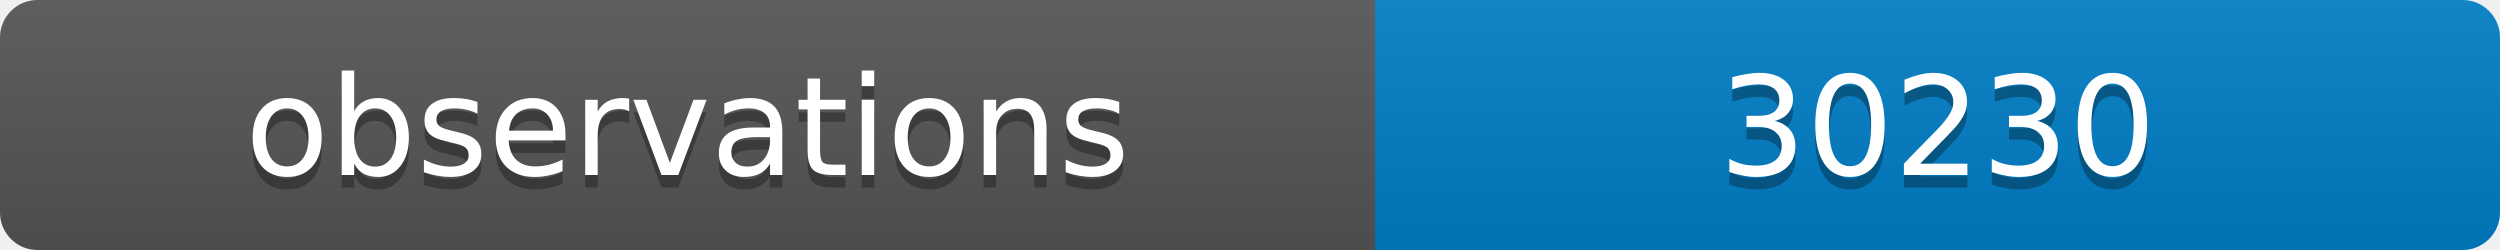
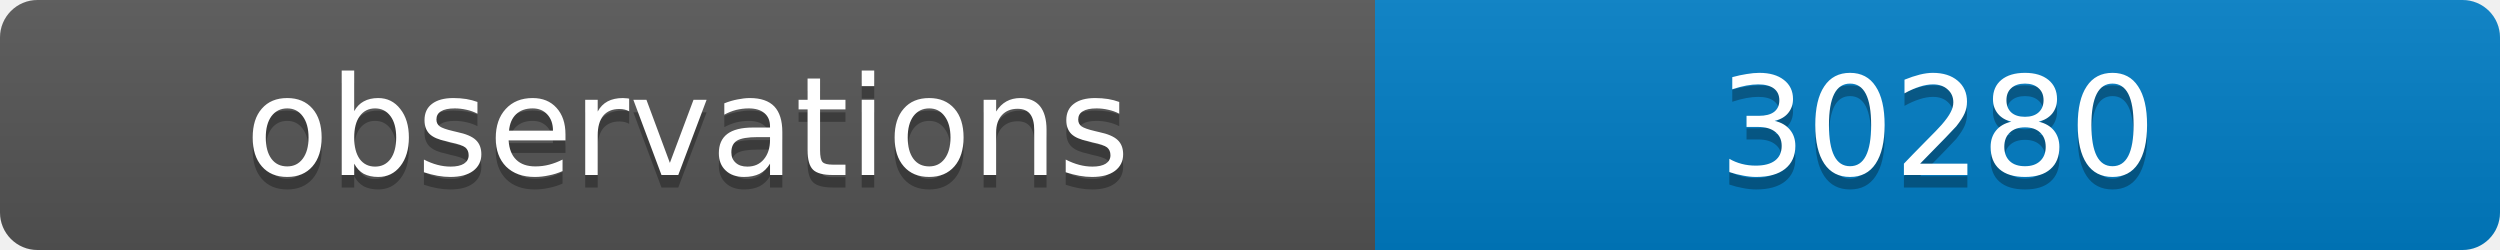
<svg xmlns="http://www.w3.org/2000/svg" width="200" height="20">
  <linearGradient id="b" x2="0" y2="100%">
    <stop offset="0" stop-color="#bbb" stop-opacity=".1" />
    <stop offset="1" stop-opacity=".1" />
  </linearGradient>
  <clipPath id="a">
    <rect width="200" height="20" rx="3" fill="#fff" />
  </clipPath>
  <g clip-path="url(#a)">
    <path fill="#555" d="M0 0h110v20H0z" />
    <path fill="#007ec6" d="M110 0h90v20H110z" />
    <path fill="url(#b)" d="M0 0h200v20H0z" />
  </g>
  <g fill="#fff" text-anchor="middle" font-family="DejaVu Sans,Verdana,Geneva,sans-serif" font-size="11">
    <text x="55" y="15" fill="#010101" fill-opacity=".3">observations</text>
    <text x="55" y="14">observations</text>
-     <text x="155" y="15" fill="#010101" fill-opacity=".3">30230</text>
-     <text x="155" y="14">30230</text>
+     <text x="155" y="15" fill="#010101" fill-opacity=".3">30280</text>
+     <text x="155" y="14">30280</text>
  </g>
</svg>
